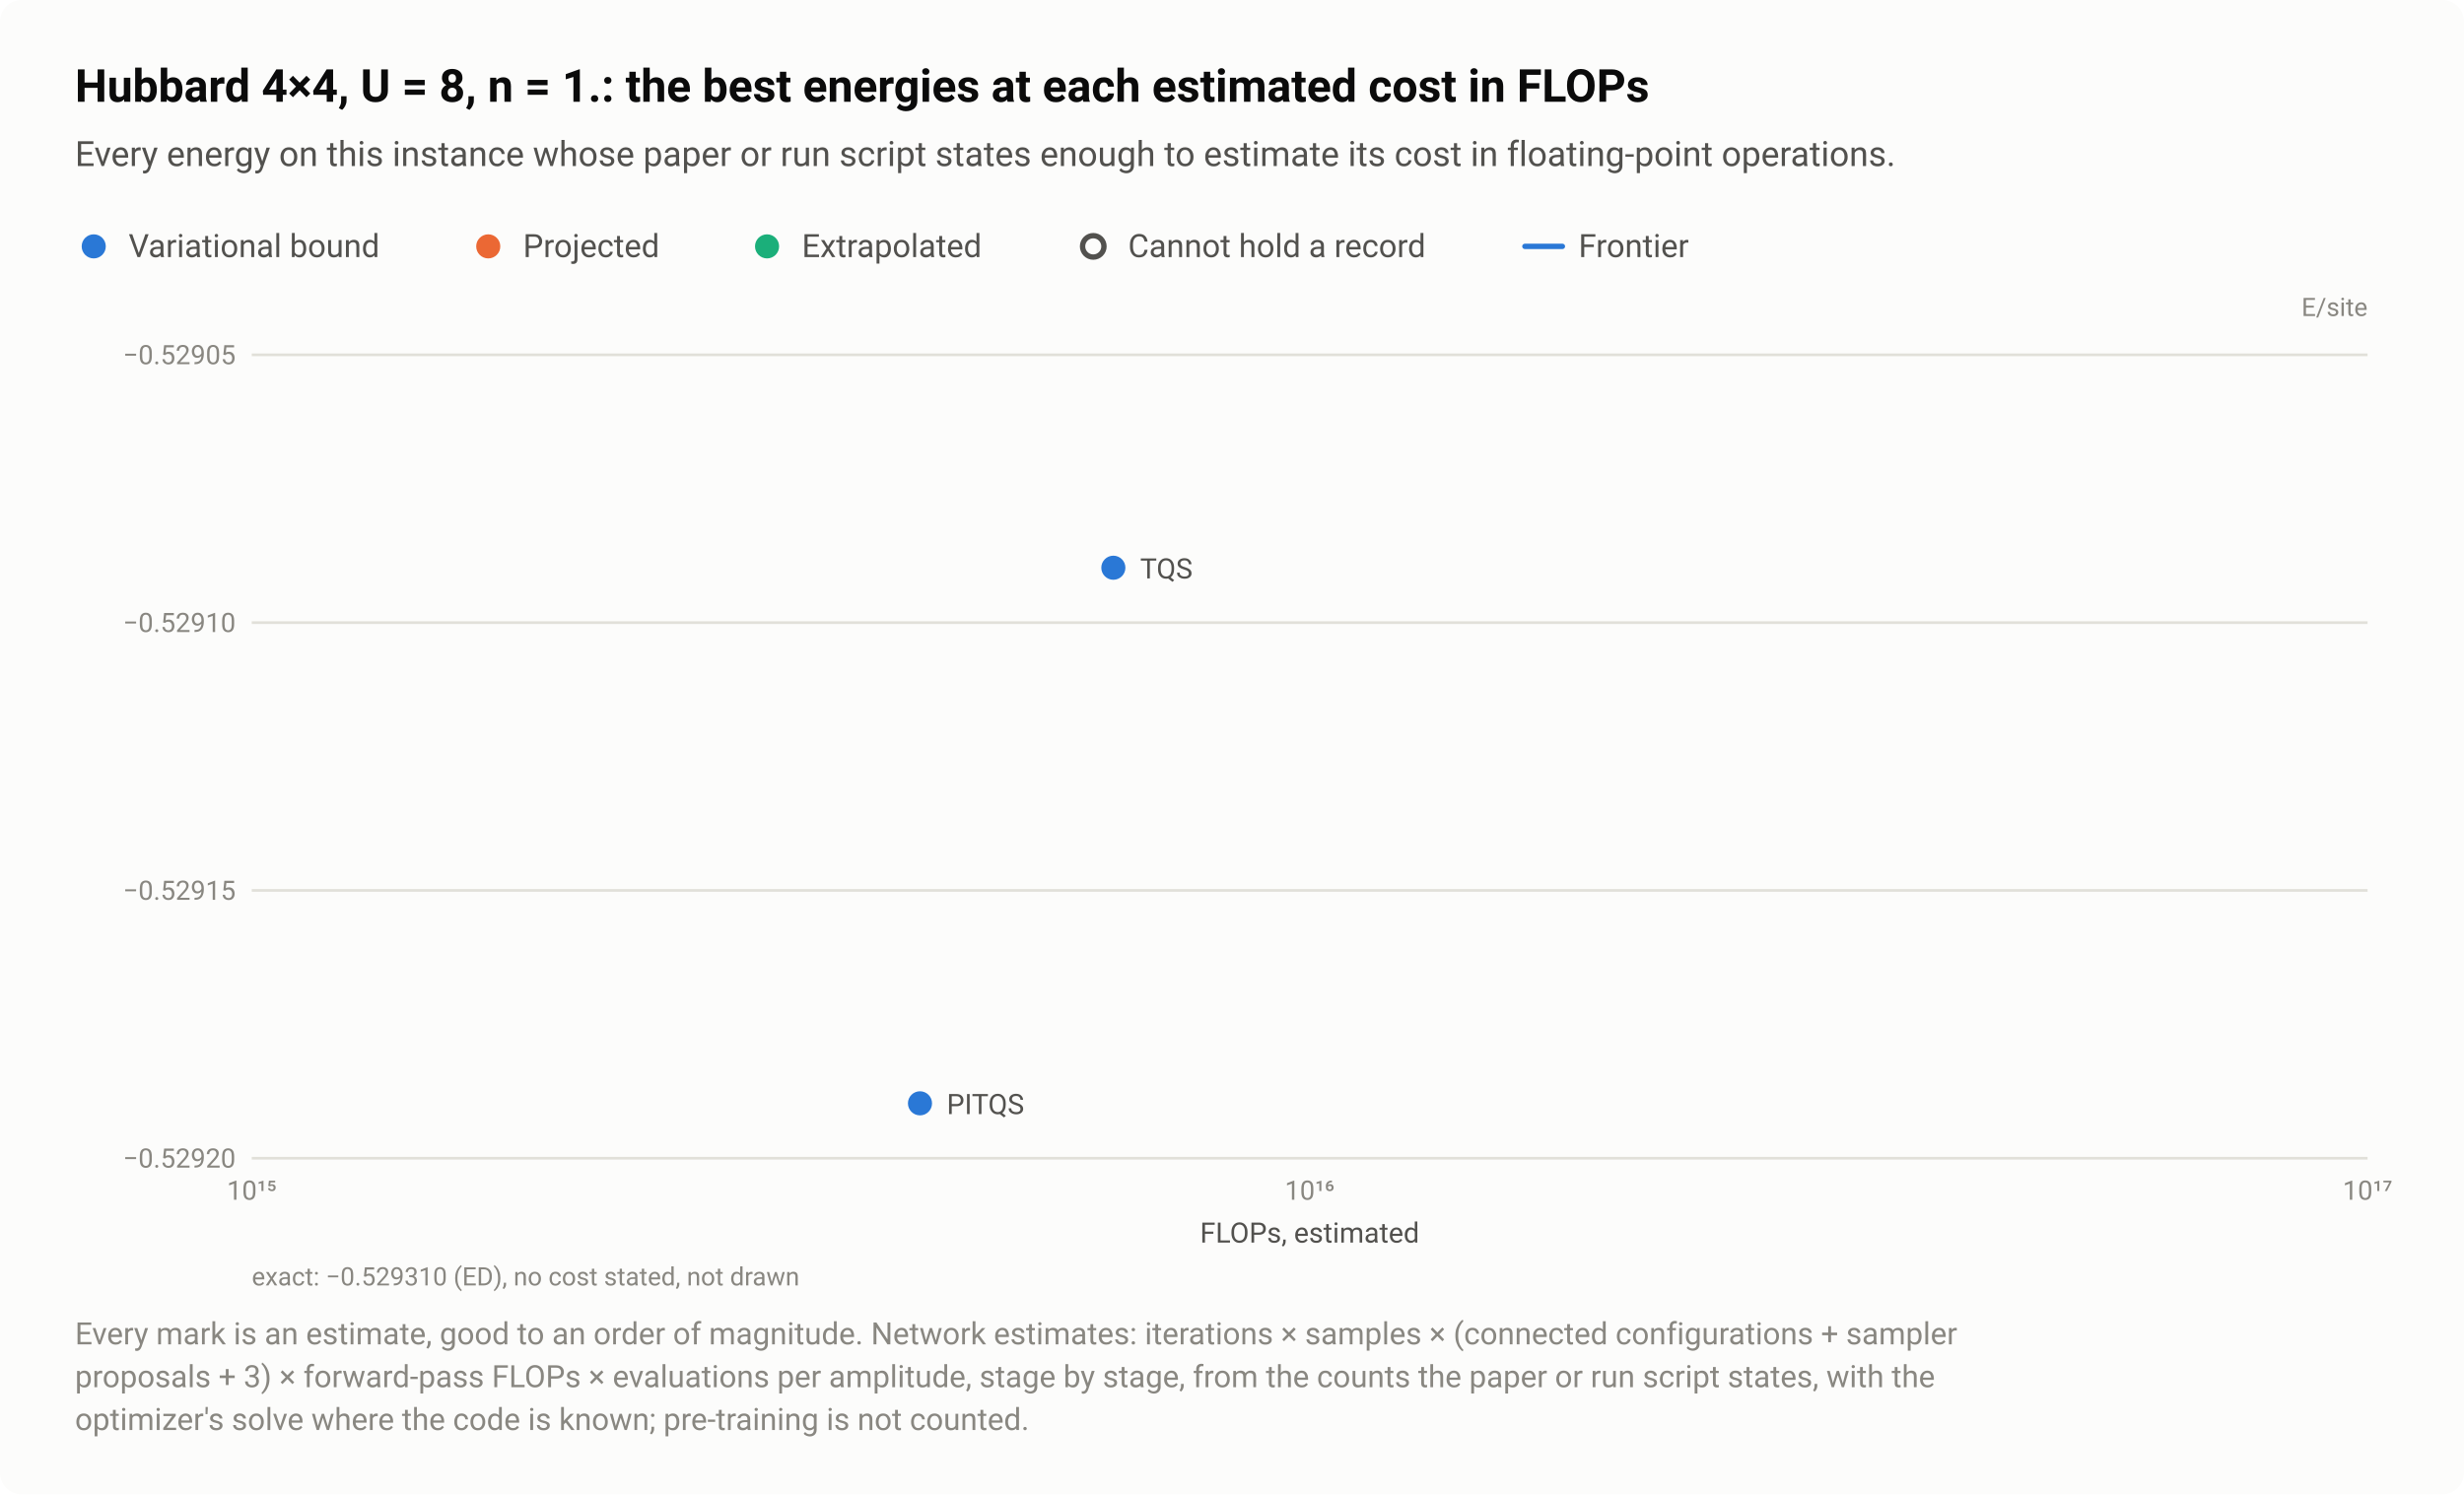
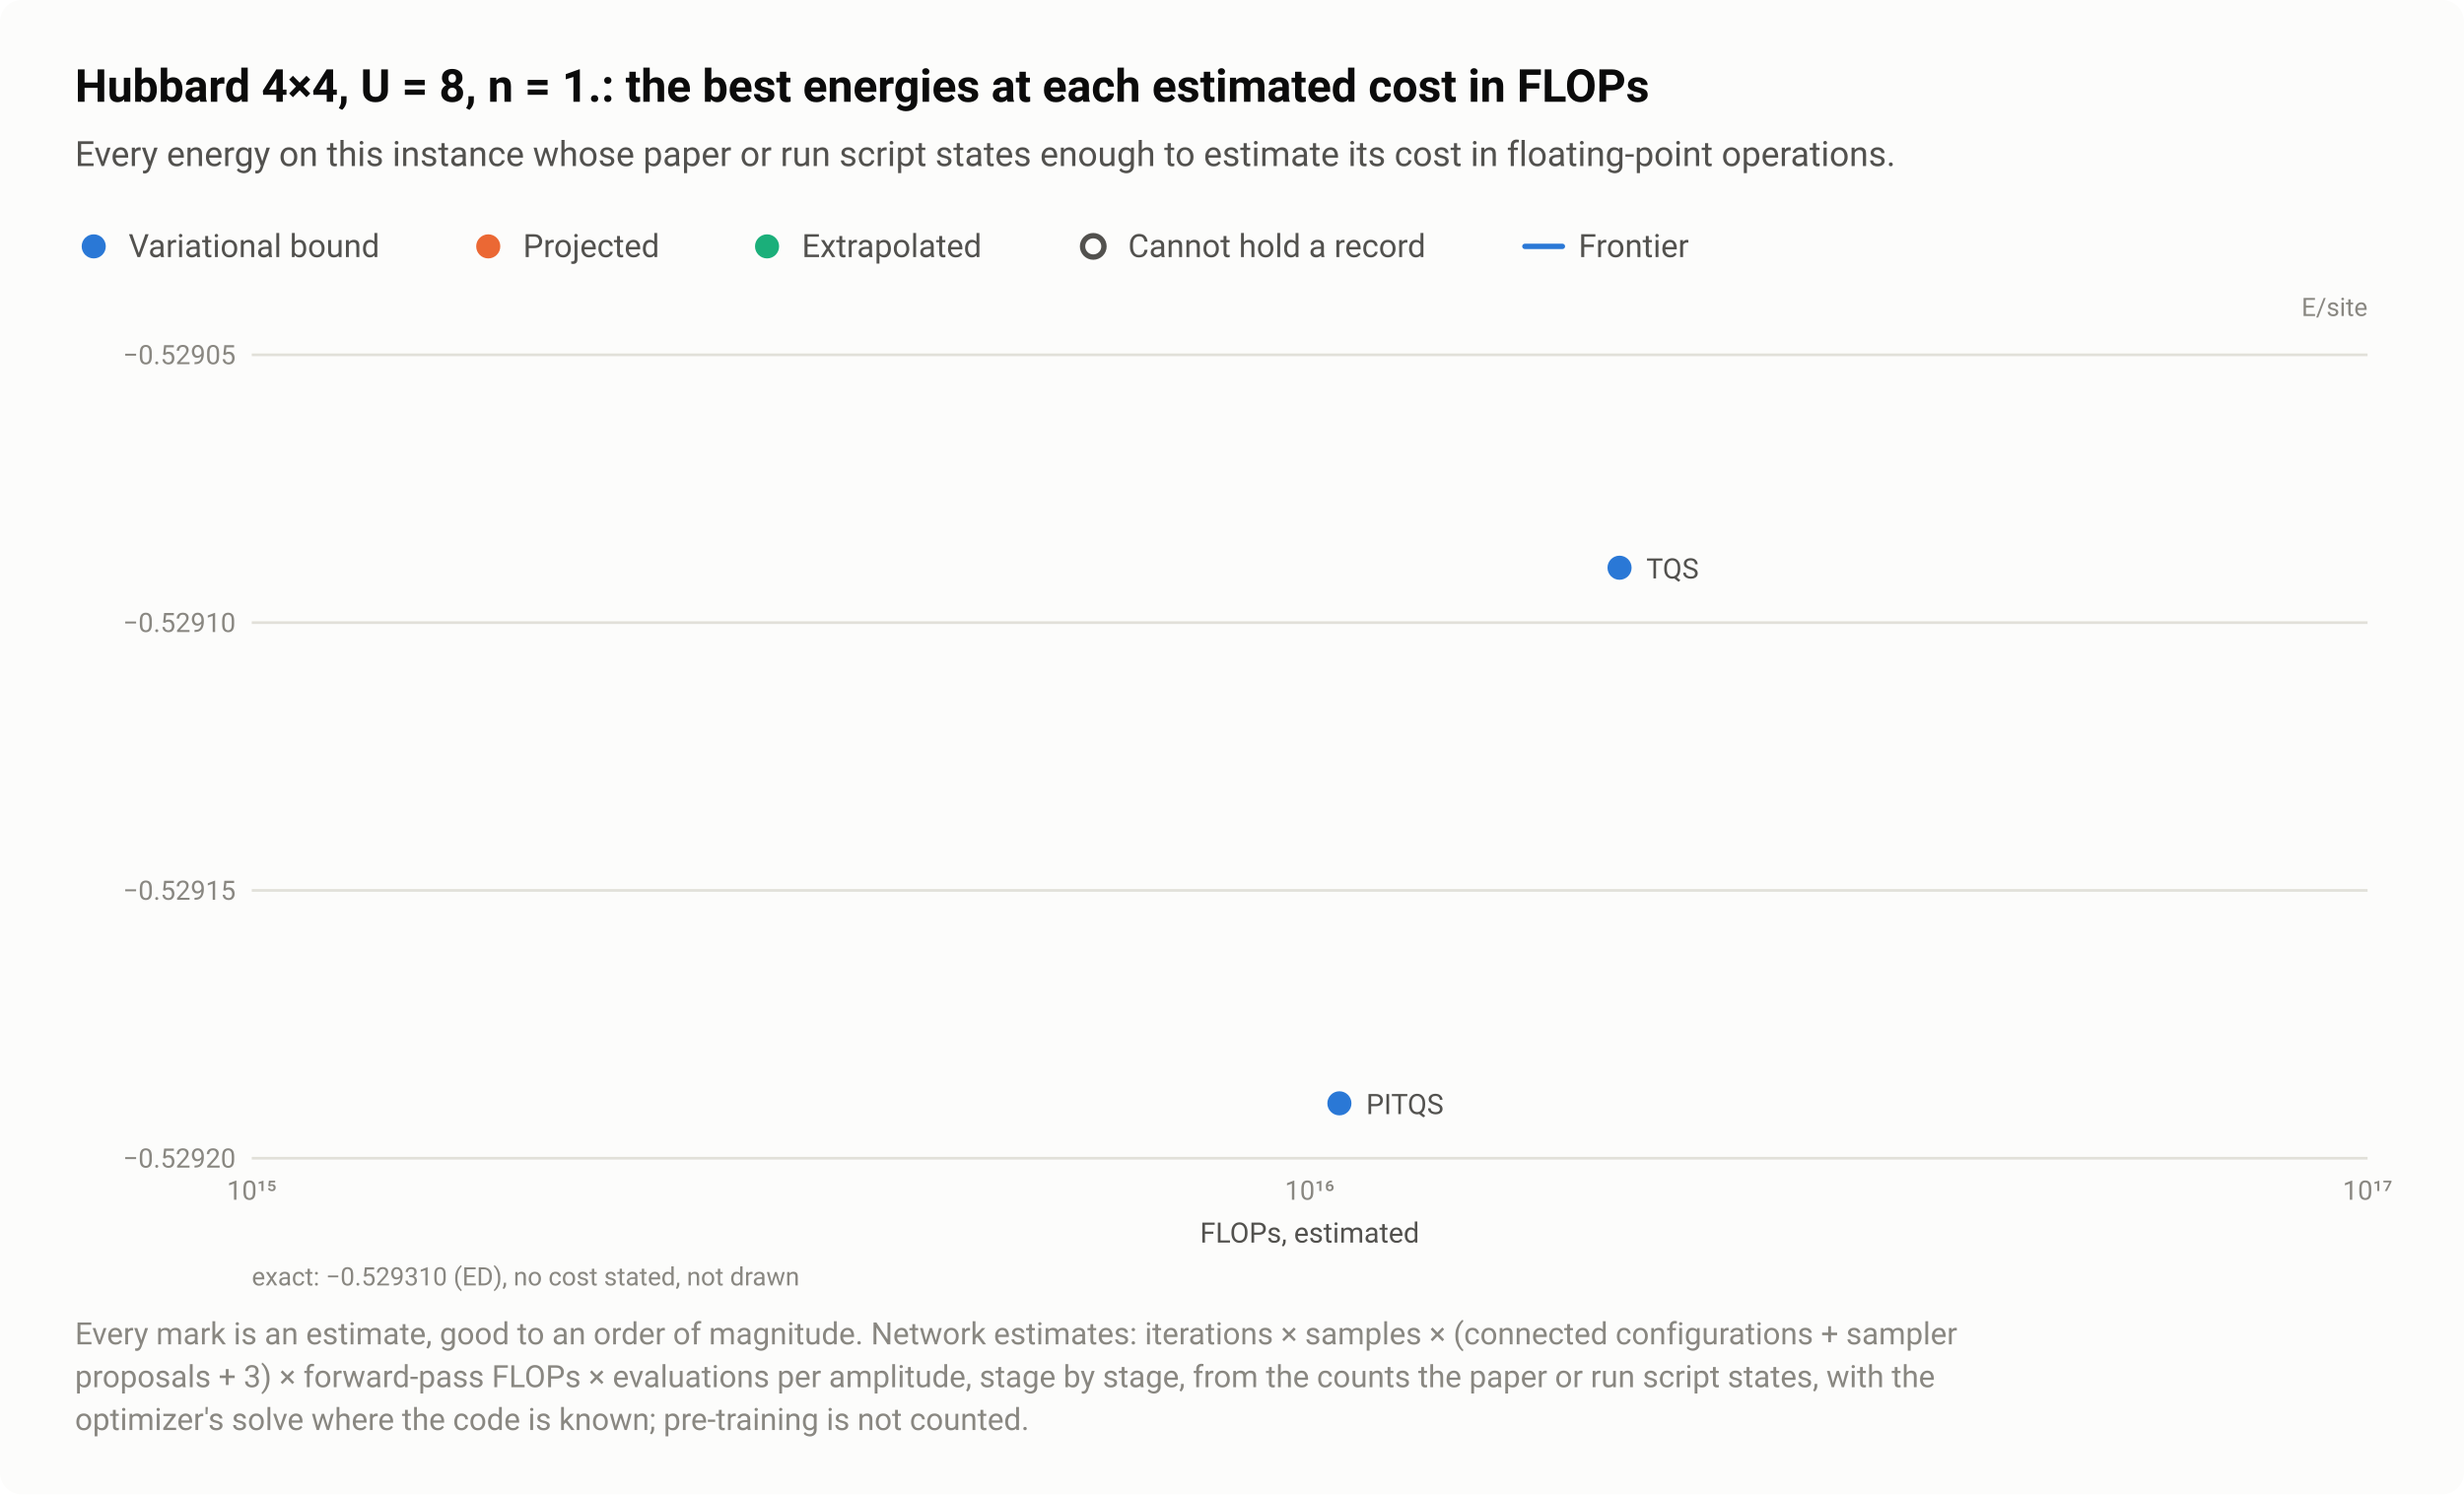
<svg xmlns="http://www.w3.org/2000/svg" width="920" height="558" viewBox="0 0 920 558" role="img" aria-labelledby="title desc">
  <style>text{font-family:system-ui,-apple-system,"Segoe UI",Roboto,"Helvetica Neue",Arial,sans-serif}</style>
  <rect width="920" height="558" rx="8" fill="#fcfcfb" />
  <text x="28" y="38" font-size="17" fill="#0b0b0b" font-weight="600">Hubbard 4×4, U = 8, n = 1.: the best energies at each estimated cost in FLOPs</text>
  <text x="28" y="62" font-size="13" fill="#52514e">Every energy on this instance whose paper or run script states enough to estimate its cost in floating-point operations.</text>
  <circle cx="35" cy="92" r="6.5" fill="#fcfcfb" />
  <circle cx="35" cy="92" r="4.5" fill="#2a78d6" />
  <text x="48" y="96" font-size="12" fill="#52514e">Variational bound</text>
  <circle cx="182.3" cy="92" r="6.5" fill="#fcfcfb" />
  <circle cx="182.3" cy="92" r="4.5" fill="#eb6834" />
  <text x="195.3" y="96" font-size="12" fill="#52514e">Projected</text>
  <circle cx="286.4" cy="92" r="6.5" fill="#fcfcfb" />
  <circle cx="286.4" cy="92" r="4.5" fill="#1baf7a" />
  <text x="299.4" y="96" font-size="12" fill="#52514e">Extrapolated</text>
  <circle cx="408.2" cy="92" r="6.5" fill="#fcfcfb" />
  <circle cx="408.2" cy="92" r="4" fill="#fcfcfb" stroke="#52514e" stroke-width="2" />
  <text x="421.2" y="96" font-size="12" fill="#52514e">Cannot hold a record</text>
  <path d="M569.36 92H583.36" stroke="#2a78d6" stroke-width="2" stroke-linecap="round" />
  <text x="589.4" y="96" font-size="12" fill="#52514e">Frontier</text>
  <text x="884" y="118" font-size="9.5" fill="#898781" text-anchor="end">E/site</text>
  <path d="M94 432.5H884" stroke="#e1e0d9" stroke-width="1" />
  <text x="88" y="436" font-size="10" fill="#898781" text-anchor="end" style="font-variant-numeric:tabular-nums">−0.52920</text>
  <path d="M94 332.5H884" stroke="#e1e0d9" stroke-width="1" />
  <text x="88" y="336" font-size="10" fill="#898781" text-anchor="end" style="font-variant-numeric:tabular-nums">−0.52915</text>
  <path d="M94 232.5H884" stroke="#e1e0d9" stroke-width="1" />
  <text x="88" y="236" font-size="10" fill="#898781" text-anchor="end" style="font-variant-numeric:tabular-nums">−0.52910</text>
  <path d="M94 132.5H884" stroke="#e1e0d9" stroke-width="1" />
  <text x="88" y="136" font-size="10" fill="#898781" text-anchor="end" style="font-variant-numeric:tabular-nums">−0.52905</text>
  <text x="94" y="448" font-size="10" fill="#898781" text-anchor="middle" style="font-variant-numeric:tabular-nums">10¹⁵</text>
  <text x="489" y="448" font-size="10" fill="#898781" text-anchor="middle" style="font-variant-numeric:tabular-nums">10¹⁶</text>
  <text x="884" y="448" font-size="10" fill="#898781" text-anchor="middle" style="font-variant-numeric:tabular-nums">10¹⁷</text>
  <a class="pt" href="/instances/#r-Hubbard_square_16_P_8_8-0d2e020f">
-     <circle cx="415.7" cy="212" r="6.5" fill="#fcfcfb" />
-     <circle cx="415.7" cy="212" r="4.5" fill="#2a78d6" />
+     <circle cx="604.7" cy="212" r="6.5" fill="#fcfcfb" />
+     <circle cx="604.7" cy="212" r="4.5" fill="#2a78d6" />
  </a>
  <a class="pt" href="/instances/#r-Hubbard_square_16_P_8_8-3b3a8156">
-     <circle cx="343.5" cy="412" r="6.5" fill="#fcfcfb" />
-     <circle cx="343.5" cy="412" r="4.5" fill="#2a78d6" />
+     <circle cx="500.1" cy="412" r="6.5" fill="#fcfcfb" />
+     <circle cx="500.1" cy="412" r="4.5" fill="#2a78d6" />
  </a>
  <a class="pt" href="/instances/#r-Hubbard_square_16_P_8_8-0d2e020f">
-     <text x="425.7" y="216" font-size="10.5" fill="#52514e" text-anchor="start">TQS</text>
+     <text x="614.7" y="216" font-size="10.5" fill="#52514e" text-anchor="start">TQS</text>
  </a>
  <a class="pt" href="/instances/#r-Hubbard_square_16_P_8_8-3b3a8156">
-     <text x="353.5" y="416" font-size="10.5" fill="#52514e" text-anchor="start">PITQS</text>
+     <text x="510.1" y="416" font-size="10.5" fill="#52514e" text-anchor="start">PITQS</text>
  </a>
  <text x="489" y="464" font-size="10.5" fill="#52514e" text-anchor="middle">FLOPs, estimated</text>
  <text x="94" y="480" font-size="9.5" fill="#898781">exact: −0.529310 (ED), no cost stated, not drawn</text>
  <text x="28" y="502" font-size="11.5" fill="#898781">Every mark is an estimate, good to an order of magnitude. Network estimates: iterations × samples × (connected configurations + sampler</text>
  <text x="28" y="518" font-size="11.5" fill="#898781">proposals + 3) × forward-pass FLOPs × evaluations per amplitude, stage by stage, from the counts the paper or run script states, with the</text>
  <text x="28" y="534" font-size="11.5" fill="#898781">optimizer's solve where the code is known; pre-training is not counted.</text>
</svg>
